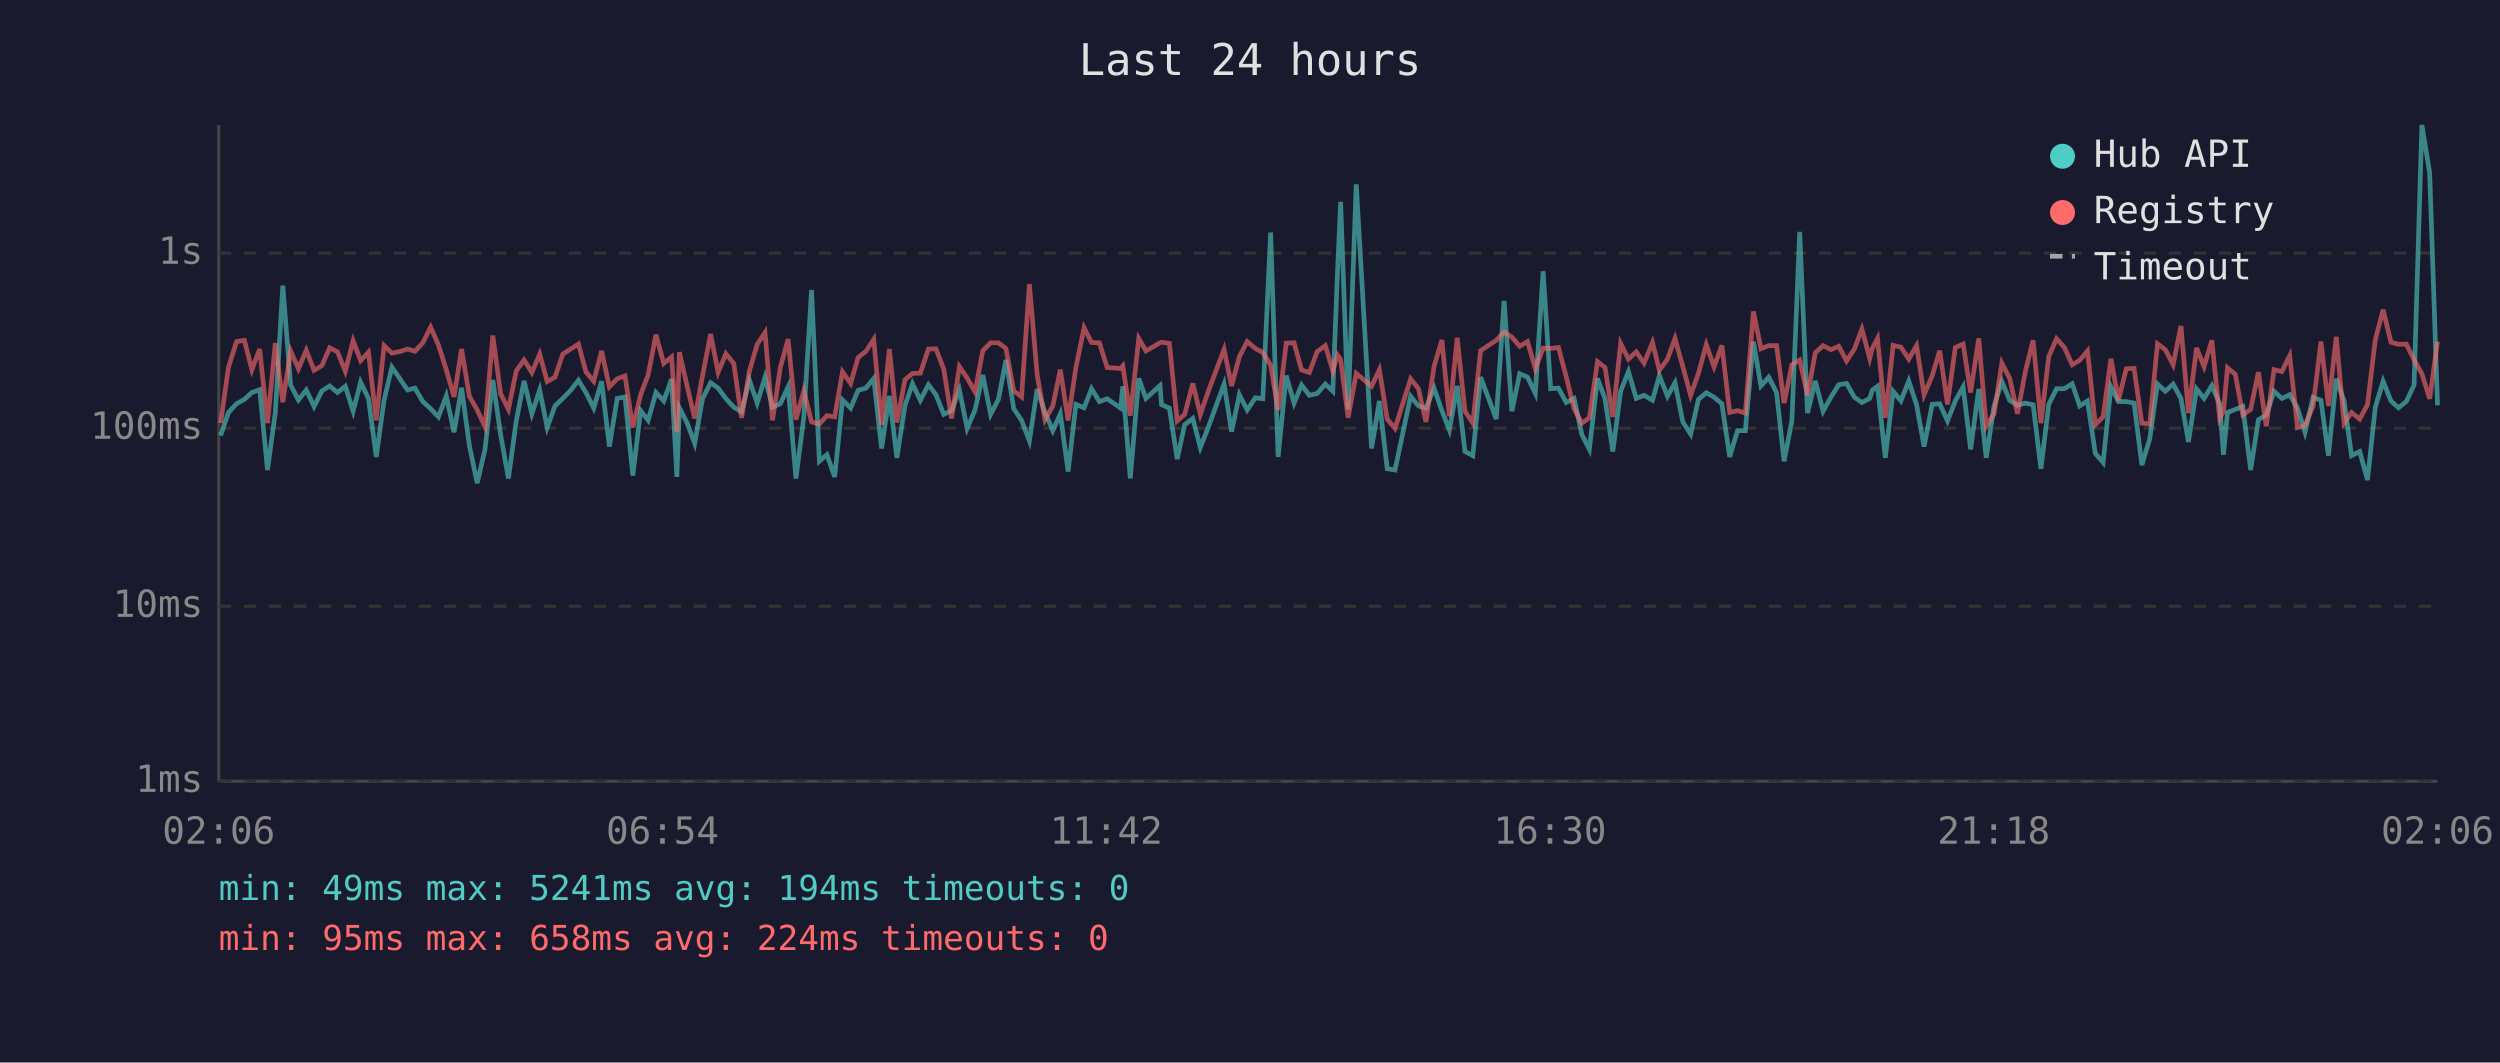
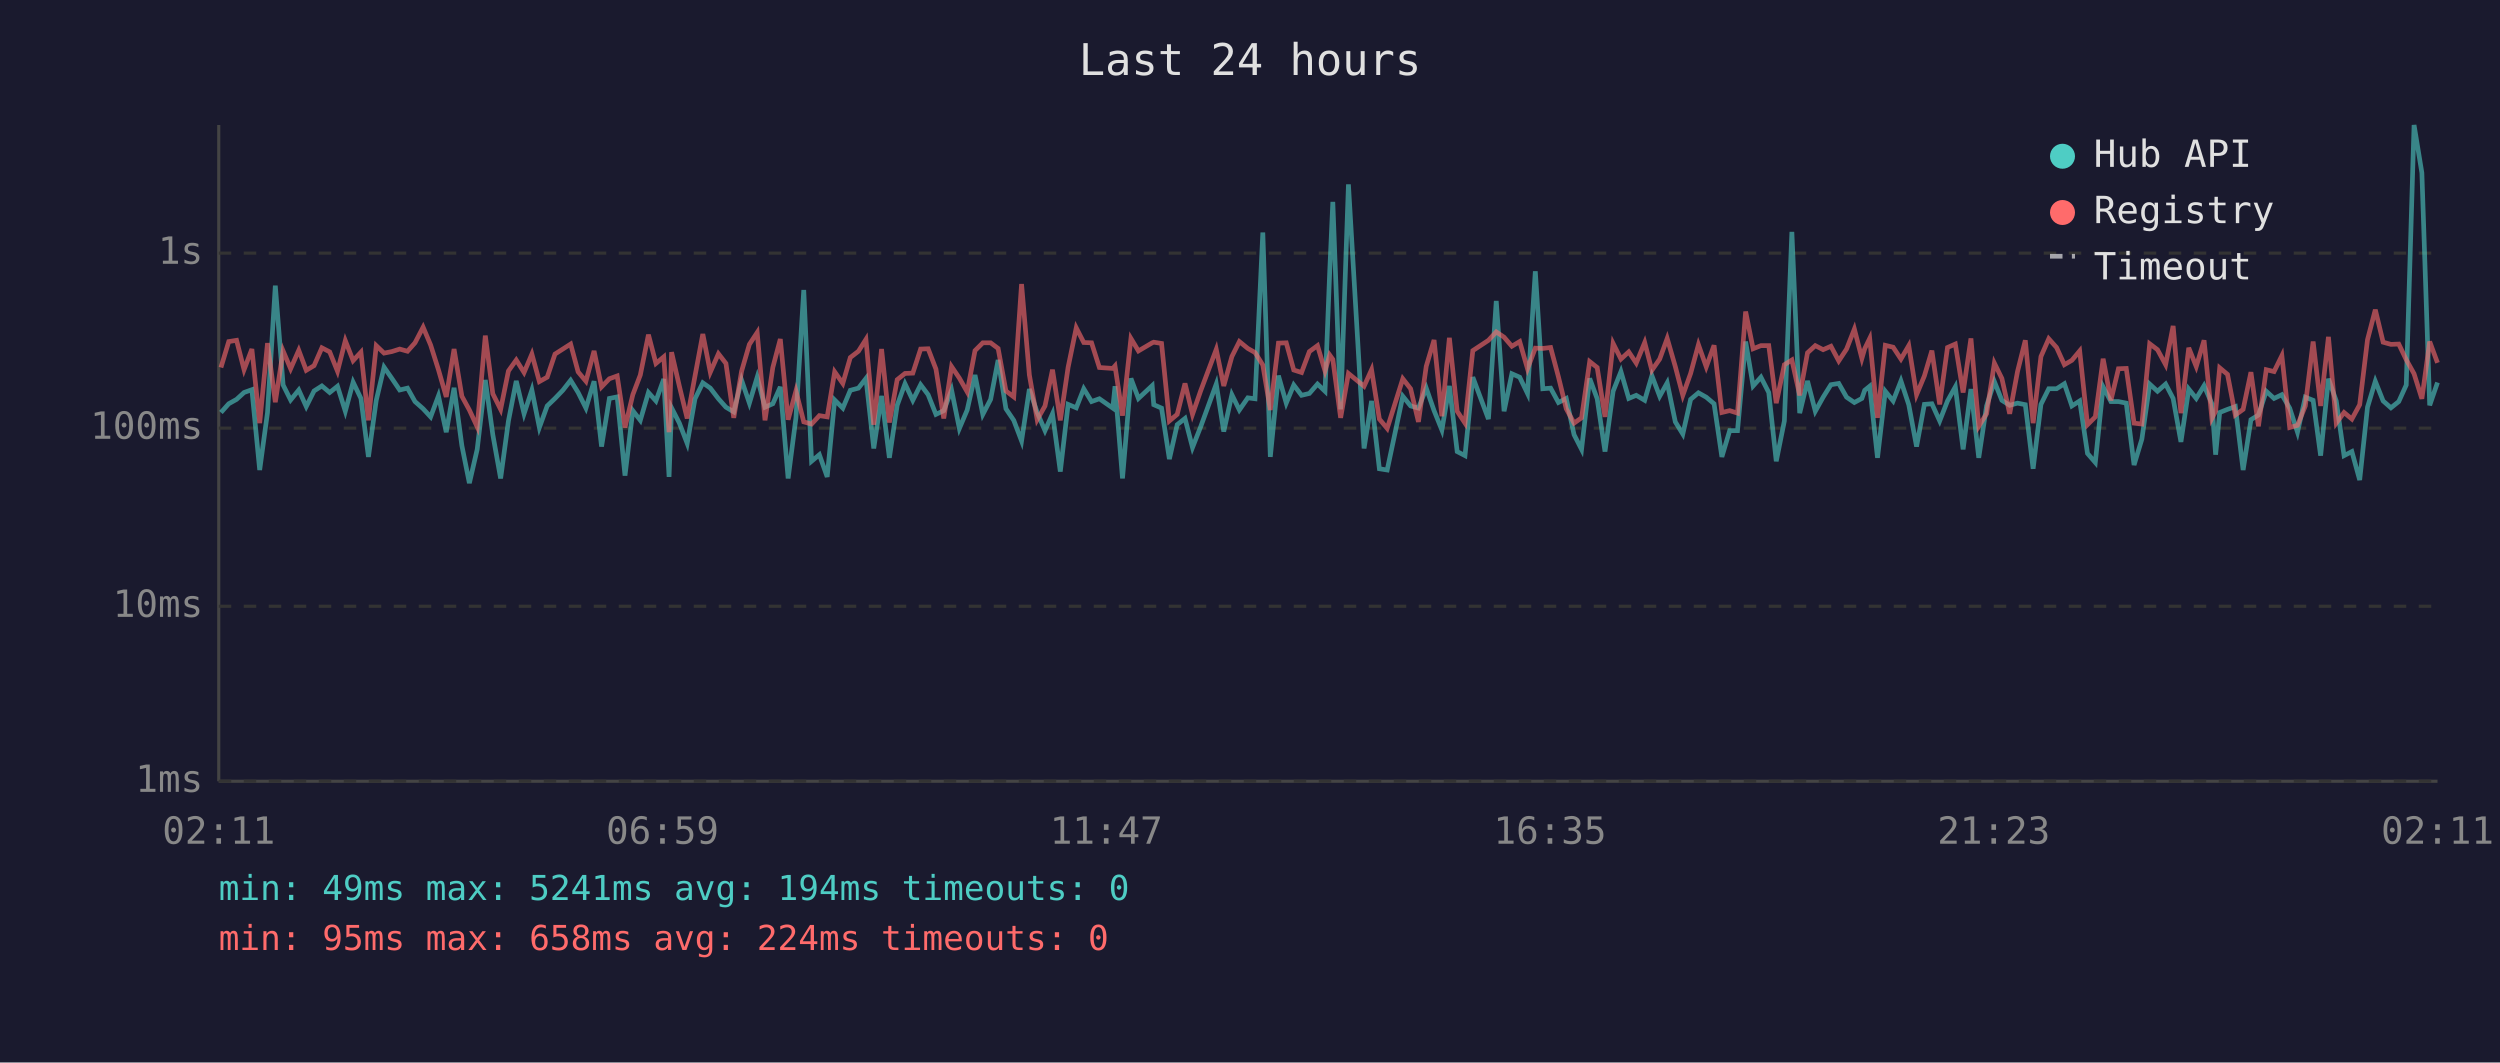
<svg xmlns="http://www.w3.org/2000/svg" viewBox="0 0 800 340" font-family="monospace" font-size="12">
  <rect width="800" height="340" fill="#1a1a2e" />
  <text x="400" y="24" fill="#e0e0e0" font-size="14" text-anchor="middle">Last 24 hours</text>
  <line x1="70" y1="40" x2="70" y2="250" stroke="#444" stroke-width="1" />
  <line x1="70" y1="250" x2="780" y2="250" stroke="#444" stroke-width="1" />
  <line x1="70" y1="250" x2="780" y2="250" stroke="#333" stroke-width="1" stroke-dasharray="4" />
  <text x="65" y="250" fill="#888" text-anchor="end" dominant-baseline="middle">1ms</text>
  <line x1="70" y1="194" x2="780" y2="194" stroke="#333" stroke-width="1" stroke-dasharray="4" />
  <text x="65" y="194" fill="#888" text-anchor="end" dominant-baseline="middle">10ms</text>
  <line x1="70" y1="137" x2="780" y2="137" stroke="#333" stroke-width="1" stroke-dasharray="4" />
  <text x="65" y="137" fill="#888" text-anchor="end" dominant-baseline="middle">100ms</text>
  <line x1="70" y1="81" x2="780" y2="81" stroke="#333" stroke-width="1" stroke-dasharray="4" />
  <text x="65" y="81" fill="#888" text-anchor="end" dominant-baseline="middle">1s</text>
-   <text x="70" y="270" fill="#888" text-anchor="middle">02:06</text>
-   <text x="212" y="270" fill="#888" text-anchor="middle">06:54</text>
-   <text x="354" y="270" fill="#888" text-anchor="middle">11:42</text>
-   <text x="496" y="270" fill="#888" text-anchor="middle">16:30</text>
-   <text x="638" y="270" fill="#888" text-anchor="middle">21:18</text>
-   <text x="780" y="270" fill="#888" text-anchor="middle">02:06</text>
-   <polyline points="70.6,139.4 73.1,132.0 75.7,129.2 78.2,127.8 80.6,125.6 83.1,124.7 85.6,150.4 88.1,132.0 90.5,91.4 93.0,123.2 95.5,128.0 98.0,124.8 100.5,130.1 103.0,125.1 105.5,123.5 108.0,125.6 110.5,123.6 113.0,131.6 115.4,122.3 117.9,127.5 120.4,146.2 122.9,128.1 125.4,117.5 127.9,121.1 130.4,124.8 132.8,124.2 135.3,128.5 137.8,130.8 140.3,133.4 142.8,126.7 145.3,138.3 147.7,124.1 150.2,142.6 152.7,154.6 155.2,143.8 157.7,121.6 160.2,139.1 162.7,153.1 165.2,134.7 167.7,121.9 170.2,132.4 172.7,124.8 175.1,136.8 177.6,129.9 180.1,127.5 182.6,124.9 185.1,121.7 187.5,125.6 190.0,130.6 192.5,122.0 195.0,142.9 197.5,127.5 200.0,127.0 202.5,152.2 205.0,131.4 207.4,134.5 209.9,125.6 212.4,128.3 214.9,121.3 216.6,152.6 217.4,130.5 219.9,135.4 222.3,141.9 224.8,127.6 227.4,122.5 229.8,124.2 232.3,127.6 234.8,130.3 237.3,131.8 239.8,121.6 242.3,129.0 244.8,120.7 247.2,130.3 249.7,129.2 252.2,123.8 254.7,153.1 257.2,133.7 259.7,92.8 262.2,147.6 264.6,145.5 267.1,152.6 269.6,128.0 272.2,130.6 274.6,124.9 277.1,124.2 279.6,121.1 282.1,143.5 284.6,126.7 287.0,146.5 289.6,129.7 292.0,122.8 294.5,128.1 297.1,123.1 299.5,126.3 302.0,132.6 304.5,131.4 307.0,124.8 309.5,137.1 312.0,131.2 314.5,120.0 317.0,132.6 319.5,127.8 321.9,115.2 324.4,130.8 326.9,134.5 329.4,141.1 331.9,124.5 334.4,132.0 336.9,137.8 339.3,132.4 341.8,150.9 344.3,129.4 346.9,130.5 349.3,124.4 351.8,128.5 354.3,127.6 358.6,130.6 359.3,123.6 361.7,153.1 364.4,121.1 366.7,127.5 371.2,123.4 371.7,129.5 374.2,130.6 376.7,146.9 379.1,135.9 381.7,133.9 384.1,143.2 386.7,136.6 391.7,122.9 394.1,138.1 396.6,126.3 399.1,131.2 401.7,127.3 404.1,127.6 406.6,74.4 409.0,146.2 411.6,120.2 414.1,129.0 416.5,123.2 419.0,126.5 421.5,125.9 424.1,122.9 426.5,125.2 428.0,87.1 429.0,64.6 431.4,131.0 434.0,59.0 438.9,143.5 441.4,128.3 443.9,150.0 446.4,150.4 451.4,126.8 453.9,129.9 456.3,130.6 458.9,124.2 461.4,131.4 463.8,137.6 466.3,123.5 468.8,144.5 471.3,145.8 473.8,120.7 478.8,134.1 481.3,96.3 483.8,131.6 486.3,119.6 488.8,120.7 491.3,125.9 493.8,86.8 496.2,124.4 498.7,124.2 501.2,128.8 503.7,127.5 506.2,139.1 508.6,143.8 511.2,121.1 513.6,127.6 516.1,144.5 518.6,125.2 521.1,118.9 523.6,127.5 526.1,126.5 528.8,128.1 531.0,120.2 533.6,126.8 536.0,122.5 538.5,135.0 541.0,138.9 543.5,127.8 546.0,125.7 548.5,127.1 551.0,129.2 553.5,146.2 556.0,137.8 558.5,137.8 561.1,109.3 563.5,123.5 566.0,120.7 568.5,125.6 570.9,147.6 573.4,134.7 575.9,74.2 578.4,132.2 580.9,121.9 583.4,131.6 585.9,127.1 588.4,123.1 590.9,122.7 593.4,127.1 595.8,128.8 598.3,127.5 599.1,124.9 600.8,123.6 603.3,146.5 605.8,125.2 608.3,128.3 610.8,121.9 613.3,129.5 615.7,142.9 618.3,129.4 620.7,129.2 623.2,134.7 625.7,128.3 628.2,123.8 630.6,143.8 633.2,124.5 635.6,146.5 638.1,129.9 640.6,122.1 643.1,128.1 645.6,129.7 648.1,129.0 650.6,129.5 653.1,150.0 655.6,129.4 658.1,124.4 660.6,124.4 663.1,122.8 665.5,129.9 668.0,128.3 670.5,145.1 673.0,148.0 675.5,123.8 677.9,128.5 680.4,128.5 682.9,129.0 685.4,148.8 687.9,140.5 690.4,122.9 692.9,125.2 695.4,122.9 697.9,127.5 700.3,141.4 702.9,124.5 705.3,127.5 707.8,123.4 710.3,129.2 711.5,145.5 712.8,132.0 715.3,131.0 717.7,130.1 720.2,150.4 722.7,134.3 725.2,132.8 727.7,125.2 730.2,127.5 732.7,126.3 735.2,130.6 737.6,138.3 740.2,127.1 742.7,128.1 745.1,145.8 747.6,121.2 750.1,128.3 752.5,145.8 755.1,144.5 757.6,153.6 760.1,130.3 762.6,122.0 765.1,128.3 767.5,130.5 770.0,128.5 772.5,123.2 775.0,40.0 777.5,55.3 780.0,129.7" fill="none" stroke="#4ecdc4" stroke-width="1.5" opacity="0.6" />
-   <polyline points="70.6,135.4 73.1,117.6 75.7,109.3 78.2,108.9 80.6,118.3 83.1,111.7 85.6,135.4 88.1,109.8 90.5,128.7 93.0,112.3 95.5,118.0 98.0,112.1 100.5,118.5 103.0,117.0 105.5,111.3 108.0,112.6 110.5,118.8 113.0,109.0 115.4,115.4 117.9,112.7 120.4,134.5 122.9,110.6 125.4,113.0 127.9,112.5 130.4,111.7 132.8,112.4 135.3,109.7 137.8,104.7 140.3,110.4 142.8,118.3 145.3,127.0 147.7,111.7 150.2,126.8 152.7,131.2 155.2,136.6 157.7,107.4 160.2,126.0 162.7,131.0 165.2,118.7 167.7,115.2 170.2,119.2 172.7,113.3 175.1,122.1 177.6,120.7 180.1,113.3 182.6,111.7 185.1,110.1 187.5,119.0 190.0,122.0 192.5,112.3 195.0,123.8 197.5,121.2 200.0,120.3 202.5,136.8 205.0,126.3 207.4,120.0 209.9,107.1 212.4,116.3 214.9,114.2 216.6,138.3 217.4,112.7 219.9,123.6 222.3,133.9 224.8,120.3 227.4,106.9 229.8,119.1 232.3,113.2 234.8,116.3 237.3,133.7 239.8,118.8 242.3,110.2 244.8,106.4 247.2,134.5 249.7,117.6 252.2,108.5 254.7,134.3 257.2,125.1 259.7,135.0 262.2,135.7 264.6,133.0 267.1,133.4 269.6,119.0 272.2,122.7 274.6,114.4 277.1,112.4 279.6,108.6 282.1,135.9 284.6,111.7 287.0,135.2 289.6,121.5 292.0,119.5 294.5,119.4 297.1,111.7 299.5,111.6 302.0,118.1 304.5,133.9 307.0,117.3 309.5,121.0 312.0,125.4 314.5,112.2 317.0,109.7 319.5,109.7 321.9,111.5 324.4,125.1 326.9,127.0 329.4,90.9 331.9,120.0 334.4,134.3 336.9,129.9 339.3,118.3 341.8,134.5 344.3,117.5 346.9,104.9 349.3,109.6 351.8,109.7 354.3,117.6 358.6,117.9 359.3,117.1 361.7,133.0 364.4,108.3 366.7,112.3 371.2,109.7 371.7,109.5 374.2,109.9 376.7,134.7 379.1,132.6 381.7,122.7 384.1,132.6 386.7,125.1 391.7,111.8 394.1,123.5 396.6,114.1 399.1,109.3 401.7,111.5 404.1,112.8 406.6,116.8 409.0,131.2 411.6,109.8 414.1,109.7 416.5,118.4 419.0,119.2 421.5,112.5 424.1,110.6 426.5,118.7 428.0,113.6 429.0,115.0 431.4,133.7 434.0,119.5 438.9,123.6 441.4,118.3 443.9,134.1 446.4,137.1 451.4,121.2 453.9,124.4 456.3,135.0 458.9,117.2 461.4,108.8 463.8,133.2 466.3,108.1 468.8,131.6 471.3,135.4 473.8,112.2 478.8,108.9 481.3,106.2 483.8,107.9 486.3,110.8 488.8,109.3 491.3,118.0 493.8,111.4 496.2,111.5 498.7,111.2 501.2,120.6 503.7,130.8 506.2,135.4 508.6,133.7 511.2,115.7 513.6,117.6 516.1,133.4 518.6,109.9 521.1,114.9 523.6,112.6 526.1,116.2 528.8,109.6 531.0,118.5 533.6,114.9 536.0,108.3 538.5,117.3 541.0,126.5 543.5,119.5 546.0,110.3 548.5,117.4 551.0,110.5 553.5,132.0 556.0,131.4 558.5,132.2 561.1,99.7 563.5,111.6 566.0,110.6 568.5,110.6 570.9,129.0 573.4,116.7 575.9,115.2 578.4,126.5 580.9,112.9 583.4,110.6 585.9,111.9 588.4,110.8 590.9,115.5 593.4,111.7 595.8,105.3 598.3,114.7 599.1,111.6 600.8,108.3 603.3,133.7 605.8,110.5 608.3,111.1 610.8,114.9 613.3,110.6 615.7,126.3 618.3,120.3 620.7,112.2 623.2,129.4 625.7,111.2 628.2,110.1 630.6,125.6 633.2,108.3 635.6,136.4 638.1,132.4 640.6,116.2 643.1,121.1 645.6,132.4 648.1,118.9 650.6,108.9 653.1,135.4 655.6,114.1 658.1,108.4 660.6,111.2 663.1,116.7 665.5,115.3 668.0,112.3 670.5,135.9 673.0,133.4 675.5,114.8 677.9,128.1 680.4,118.0 682.9,117.9 685.4,135.4 687.9,135.7 690.4,110.0 692.9,111.9 695.4,116.7 697.9,104.3 700.3,132.2 702.9,111.3 705.3,117.3 707.8,108.9 710.3,133.9 711.5,131.6 712.8,117.7 715.3,119.8 717.7,132.8 720.2,131.0 722.7,119.1 725.2,136.4 727.7,118.3 730.2,118.9 732.7,113.8 735.2,136.8 737.6,136.1 740.2,129.9 742.7,109.3 745.1,129.9 747.6,107.8 750.1,135.4 752.5,132.0 755.1,134.1 757.6,129.5 760.1,108.7 762.6,99.1 765.1,109.5 767.5,110.2 770.0,110.1 772.5,115.1 775.0,119.6 777.5,127.6 780.0,109.3" fill="none" stroke="#ff6b6b" stroke-width="1.5" opacity="0.6" />
+   <text x="70" y="270" fill="#888" text-anchor="middle">02:11</text>
+   <text x="212" y="270" fill="#888" text-anchor="middle">06:59</text>
+   <text x="354" y="270" fill="#888" text-anchor="middle">11:47</text>
+   <text x="496" y="270" fill="#888" text-anchor="middle">16:35</text>
+   <text x="638" y="270" fill="#888" text-anchor="middle">21:23</text>
+   <text x="780" y="270" fill="#888" text-anchor="middle">02:11</text>
+   <polyline points="70.7,132.0 73.2,129.2 75.7,127.8 78.1,125.6 80.6,124.7 83.1,150.4 85.6,132.0 88.1,91.4 90.6,123.2 93.0,128.0 95.6,124.8 98.0,130.1 100.5,125.1 103.0,123.5 105.5,125.6 108.0,123.6 110.5,131.6 113.0,122.3 115.5,127.5 117.9,146.2 120.4,128.1 122.9,117.5 125.4,121.1 127.9,124.8 130.4,124.2 132.8,128.5 135.4,130.8 137.8,133.4 140.3,126.7 142.8,138.3 145.3,124.1 147.8,142.6 150.2,154.6 152.7,143.8 155.3,121.6 157.7,139.1 160.2,153.1 162.7,134.7 165.2,121.9 167.7,132.4 170.2,124.8 172.6,136.8 175.1,129.9 177.6,127.5 180.1,124.9 182.6,121.7 185.0,125.6 187.5,130.6 190.1,122.0 192.5,142.9 195.0,127.5 197.5,127.0 200.0,152.2 202.5,131.4 204.9,134.5 207.5,125.6 209.9,128.3 212.4,121.3 214.1,152.6 214.9,130.5 217.4,135.4 219.9,141.9 222.4,127.6 224.9,122.5 227.3,124.2 229.9,127.6 232.3,130.3 234.8,131.8 237.3,121.6 239.8,129.0 242.3,120.7 244.8,130.3 247.3,129.2 249.7,123.8 252.2,153.1 254.7,133.7 257.2,92.8 259.7,147.6 262.2,145.5 264.7,152.6 267.1,128.0 269.7,130.6 272.1,124.9 274.7,124.2 277.1,121.1 279.6,143.5 282.1,126.7 284.6,146.5 287.1,129.7 289.6,122.8 292.1,128.1 294.6,123.1 297.0,126.3 299.5,132.6 302.0,131.4 304.5,124.8 307.0,137.1 309.5,131.2 312.0,120.0 314.5,132.6 317.0,127.8 319.4,115.2 321.9,130.8 324.4,134.5 326.9,141.1 329.4,124.5 331.9,132.0 334.4,137.8 336.8,132.4 339.3,150.9 341.8,129.4 344.4,130.5 346.8,124.4 349.3,128.5 351.8,127.6 356.1,130.6 356.8,123.6 359.2,153.1 361.9,121.1 364.3,127.5 368.7,123.4 369.2,129.5 371.7,130.6 374.2,146.9 376.7,135.9 379.2,133.9 381.6,143.2 384.2,136.6 389.2,122.9 391.6,138.1 394.2,126.3 396.6,131.2 399.3,127.3 401.6,127.6 404.1,74.4 406.5,146.2 409.1,120.2 411.6,129.0 414.0,123.2 416.5,126.5 419.0,125.9 421.6,122.9 424.0,125.2 425.5,87.1 426.5,64.6 429.0,131.0 431.5,59.0 436.5,143.5 438.9,128.3 441.4,150.0 443.9,150.4 448.9,126.8 451.4,129.9 453.9,130.6 456.4,124.2 458.9,131.4 461.4,137.6 463.8,123.5 466.3,144.5 468.8,145.8 471.3,120.7 476.3,134.1 478.8,96.3 481.3,131.6 483.8,119.6 486.3,120.7 488.8,125.9 491.3,86.8 493.7,124.4 496.2,124.2 498.7,128.8 501.2,127.5 503.7,139.1 506.1,143.8 508.7,121.1 511.1,127.6 513.6,144.5 516.2,125.2 518.7,118.9 521.2,127.5 523.6,126.5 526.3,128.1 528.6,120.2 531.1,126.8 533.5,122.5 536.1,135.0 538.5,138.9 541.0,127.8 543.5,125.7 546.0,127.1 548.5,129.2 551.0,146.2 553.5,137.8 556.0,137.8 558.6,109.3 561.0,123.5 563.5,120.7 566.0,125.6 568.4,147.6 571.0,134.7 573.4,74.2 575.9,132.2 578.4,121.9 580.9,131.6 583.4,127.1 585.9,123.1 588.4,122.7 590.9,127.1 593.4,128.8 595.8,127.5 596.7,124.9 598.3,123.6 600.8,146.5 603.3,125.2 605.8,128.3 608.3,121.9 610.8,129.5 613.3,142.9 615.8,129.4 618.2,129.2 620.7,134.7 623.2,128.3 625.7,123.8 628.2,143.8 630.7,124.5 633.2,146.5 635.7,129.9 638.2,122.1 640.6,128.1 643.1,129.7 645.6,129.0 648.1,129.5 650.6,150.0 653.1,129.4 655.6,124.4 658.1,124.4 660.6,122.8 663.0,129.9 665.5,128.3 668.0,145.1 670.5,148.0 673.0,123.8 675.5,128.5 677.9,128.5 680.4,129.0 682.9,148.8 685.4,140.5 687.9,122.9 690.4,125.2 693.0,122.9 695.4,127.5 697.9,141.4 700.4,124.5 702.8,127.5 705.3,123.4 707.8,129.2 709.0,145.5 710.3,132.0 712.8,131.0 715.3,130.1 717.8,150.4 720.3,134.3 722.7,132.8 725.2,125.2 727.7,127.5 730.2,126.3 732.7,130.6 735.2,138.3 737.7,127.1 740.2,128.1 742.6,145.8 745.1,121.2 747.6,128.3 750.1,145.8 752.6,144.5 755.1,153.6 757.6,130.3 760.1,122.0 762.6,128.3 765.1,130.5 767.6,128.5 770.0,123.2 772.5,40.0 775.0,55.3 777.5,129.7 780.0,122.4" fill="none" stroke="#4ecdc4" stroke-width="1.5" opacity="0.6" />
+   <polyline points="70.7,117.6 73.2,109.3 75.7,108.9 78.1,118.3 80.6,111.7 83.1,135.4 85.6,109.8 88.1,128.7 90.6,112.3 93.0,118.0 95.6,112.1 98.0,118.5 100.5,117.0 103.0,111.3 105.5,112.6 108.0,118.8 110.5,109.0 113.0,115.4 115.5,112.7 117.9,134.5 120.4,110.6 122.9,113.0 125.4,112.5 127.9,111.7 130.4,112.4 132.8,109.7 135.4,104.7 137.8,110.4 140.3,118.3 142.8,127.0 145.3,111.7 147.8,126.8 150.2,131.2 152.7,136.6 155.3,107.4 157.7,126.0 160.2,131.0 162.7,118.7 165.2,115.2 167.7,119.2 170.2,113.3 172.6,122.1 175.1,120.7 177.6,113.3 180.1,111.7 182.6,110.1 185.0,119.0 187.5,122.0 190.1,112.3 192.5,123.8 195.0,121.2 197.5,120.3 200.0,136.8 202.5,126.3 204.9,120.0 207.5,107.1 209.9,116.3 212.4,114.2 214.1,138.3 214.9,112.7 217.4,123.6 219.9,133.9 222.4,120.3 224.9,106.9 227.3,119.1 229.9,113.2 232.3,116.3 234.8,133.7 237.3,118.8 239.8,110.2 242.3,106.4 244.8,134.5 247.3,117.6 249.7,108.5 252.2,134.3 254.7,125.1 257.2,135.0 259.7,135.7 262.2,133.0 264.7,133.4 267.1,119.0 269.7,122.7 272.1,114.4 274.7,112.4 277.1,108.6 279.6,135.9 282.1,111.7 284.6,135.2 287.1,121.5 289.6,119.5 292.1,119.4 294.6,111.7 297.0,111.6 299.5,118.1 302.0,133.9 304.5,117.3 307.0,121.0 309.5,125.4 312.0,112.2 314.5,109.7 317.0,109.7 319.4,111.5 321.9,125.1 324.4,127.0 326.9,90.9 329.4,120.0 331.9,134.3 334.4,129.9 336.8,118.3 339.3,134.5 341.8,117.5 344.4,104.9 346.8,109.6 349.3,109.7 351.8,117.6 356.1,117.9 356.8,117.1 359.2,133.0 361.9,108.3 364.3,112.3 368.7,109.7 369.2,109.5 371.7,109.9 374.2,134.7 376.7,132.6 379.2,122.7 381.6,132.6 384.2,125.1 389.2,111.8 391.6,123.5 394.2,114.1 396.6,109.3 399.3,111.5 401.6,112.8 404.1,116.8 406.5,131.2 409.1,109.8 411.6,109.7 414.0,118.4 416.5,119.2 419.0,112.5 421.6,110.6 424.0,118.7 425.5,113.6 426.5,115.0 429.0,133.7 431.5,119.5 436.5,123.6 438.9,118.3 441.4,134.1 443.9,137.1 448.9,121.2 451.4,124.4 453.9,135.0 456.4,117.2 458.9,108.8 461.4,133.2 463.8,108.1 466.3,131.6 468.8,135.4 471.3,112.2 476.3,108.9 478.8,106.2 481.3,107.9 483.8,110.8 486.3,109.3 488.8,118.0 491.3,111.4 493.7,111.5 496.2,111.2 498.7,120.6 501.2,130.8 503.7,135.4 506.1,133.7 508.7,115.7 511.1,117.6 513.6,133.4 516.2,109.9 518.7,114.9 521.2,112.6 523.6,116.2 526.3,109.6 528.6,118.5 531.1,114.9 533.5,108.3 536.1,117.3 538.5,126.5 541.0,119.5 543.5,110.3 546.0,117.4 548.5,110.5 551.0,132.0 553.5,131.4 556.0,132.2 558.6,99.7 561.0,111.6 563.5,110.6 566.0,110.6 568.4,129.0 571.0,116.7 573.4,115.2 575.9,126.5 578.4,112.9 580.9,110.6 583.4,111.9 585.9,110.8 588.4,115.5 590.9,111.7 593.4,105.3 595.8,114.7 596.7,111.6 598.3,108.3 600.8,133.7 603.3,110.5 605.8,111.1 608.3,114.9 610.8,110.6 613.3,126.3 615.8,120.3 618.2,112.2 620.7,129.4 623.2,111.2 625.7,110.1 628.2,125.6 630.7,108.3 633.2,136.4 635.7,132.4 638.2,116.2 640.6,121.1 643.1,132.4 645.6,118.9 648.1,108.9 650.6,135.4 653.1,114.1 655.6,108.4 658.1,111.2 660.6,116.7 663.0,115.3 665.5,112.3 668.0,135.9 670.5,133.4 673.0,114.8 675.5,128.1 677.9,118.0 680.4,117.9 682.9,135.4 685.4,135.7 687.9,110.0 690.4,111.9 693.0,116.7 695.4,104.3 697.9,132.2 700.4,111.3 702.8,117.3 705.3,108.9 707.8,133.9 709.0,131.6 710.3,117.7 712.8,119.8 715.3,132.8 717.8,131.0 720.3,119.1 722.7,136.4 725.2,118.3 727.7,118.9 730.2,113.8 732.7,136.8 735.2,136.1 737.7,129.9 740.2,109.3 742.6,129.9 745.1,107.8 747.6,135.4 750.1,132.0 752.6,134.1 755.1,129.5 757.6,108.7 760.1,99.1 762.6,109.5 765.1,110.2 767.6,110.1 770.0,115.1 772.5,119.6 775.0,127.6 777.5,109.3 780.0,116.1" fill="none" stroke="#ff6b6b" stroke-width="1.5" opacity="0.6" />
  <circle cx="660" cy="50" r="4" fill="#4ecdc4" />
  <text x="670" y="50" fill="#e0e0e0" dominant-baseline="middle">Hub API</text>
  <circle cx="660" cy="68" r="4" fill="#ff6b6b" />
  <text x="670" y="68" fill="#e0e0e0" dominant-baseline="middle">Registry</text>
  <line x1="656" y1="82" x2="664" y2="82" stroke="#e0e0e0" stroke-width="1.5" stroke-dasharray="4,3" opacity="0.7" />
  <text x="670" y="86" fill="#e0e0e0" dominant-baseline="middle">Timeout</text>
  <text x="70" y="288" fill="#4ecdc4" font-size="11">min: 49ms  max: 5241ms  avg: 194ms  timeouts: 0</text>
  <text x="70" y="304" fill="#ff6b6b" font-size="11">min: 95ms  max: 658ms  avg: 224ms  timeouts: 0</text>
</svg>
